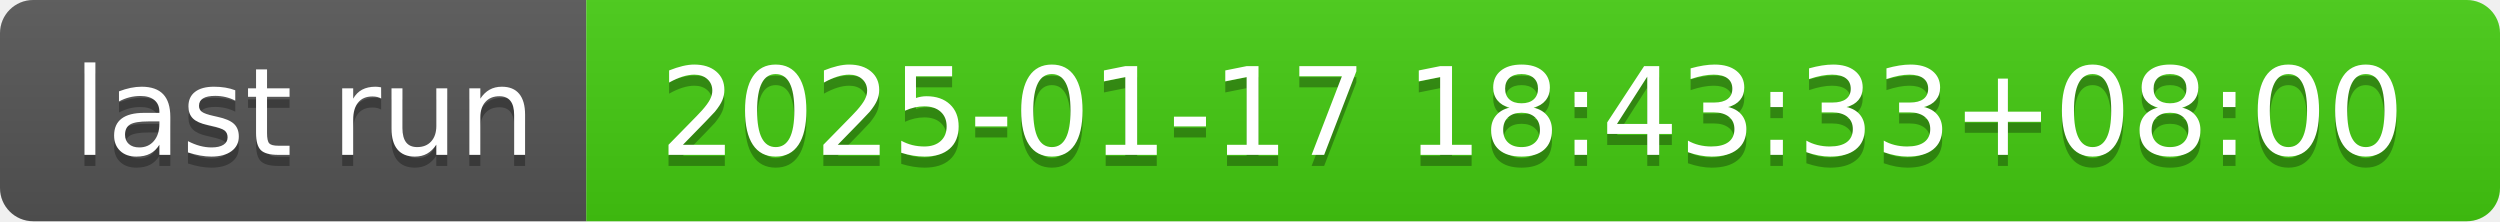
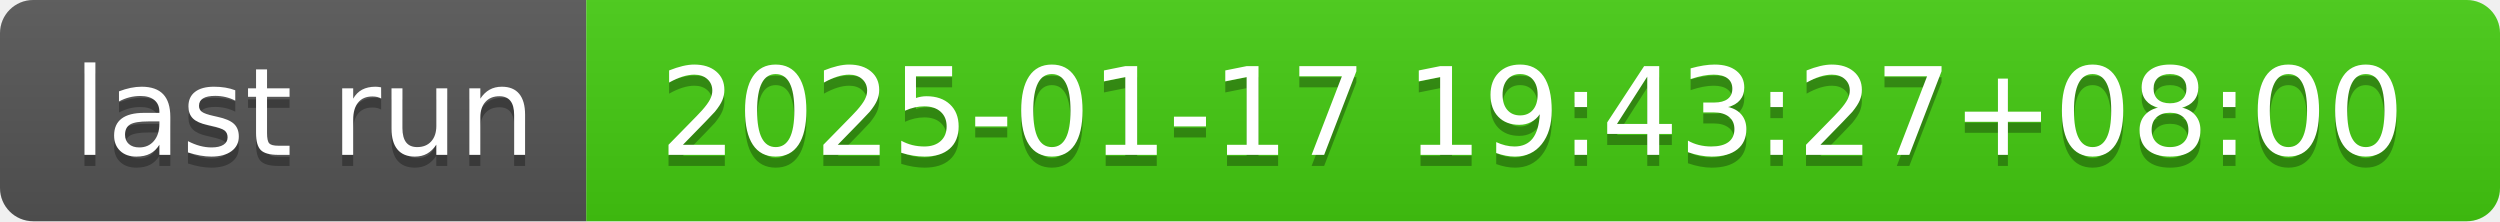
- <svg xmlns="http://www.w3.org/2000/svg" width="226" height="20" role="img" aria-label="last run: 2025-01-17 18:43:33+08:00">
+ <svg xmlns="http://www.w3.org/2000/svg" width="226" height="20" role="img" aria-label="last run: 2025-01-17 19:43:27+08:00">
  <linearGradient id="s" x2="0" y2="100%">
    <stop offset="0" stop-color="#bbb" stop-opacity=".1" />
    <stop offset="1" stop-opacity=".1" />
  </linearGradient>
  <clipPath id="r">
    <rect width="226" height="20" rx="3" fill="#fff" />
  </clipPath>
  <g clip-path="url(#r)">
    <rect width="53" height="20" fill="#555" />
    <rect x="53" width="173" height="20" fill="#4c1" />
    <rect width="226" height="20" fill="url(#s)" />
  </g>
  <g fill="#fff" text-anchor="middle" font-family="Verdana,Geneva,DejaVu Sans,sans-serif" text-rendering="geometricPrecision" font-size="110">
    <text aria-hidden="true" x="275" y="150" fill="#010101" fill-opacity=".3" transform="scale(.1)" textLength="430">last run</text>
    <text x="275" y="140" transform="scale(.1)" fill="#fff" textLength="430">last run</text>
-     <text aria-hidden="true" x="1385" y="150" fill="#010101" fill-opacity=".3" transform="scale(.1)" textLength="1630">2025-01-17 18:43:33+08:00</text>
-     <text x="1385" y="140" transform="scale(.1)" fill="#fff" textLength="1630">2025-01-17 18:43:33+08:00</text>
+     <text aria-hidden="true" x="1385" y="150" fill="#010101" fill-opacity=".3" transform="scale(.1)" textLength="1630">2025-01-17 19:43:27+08:00</text>
+     <text x="1385" y="140" transform="scale(.1)" fill="#fff" textLength="1630">2025-01-17 19:43:27+08:00</text>
  </g>
</svg>
